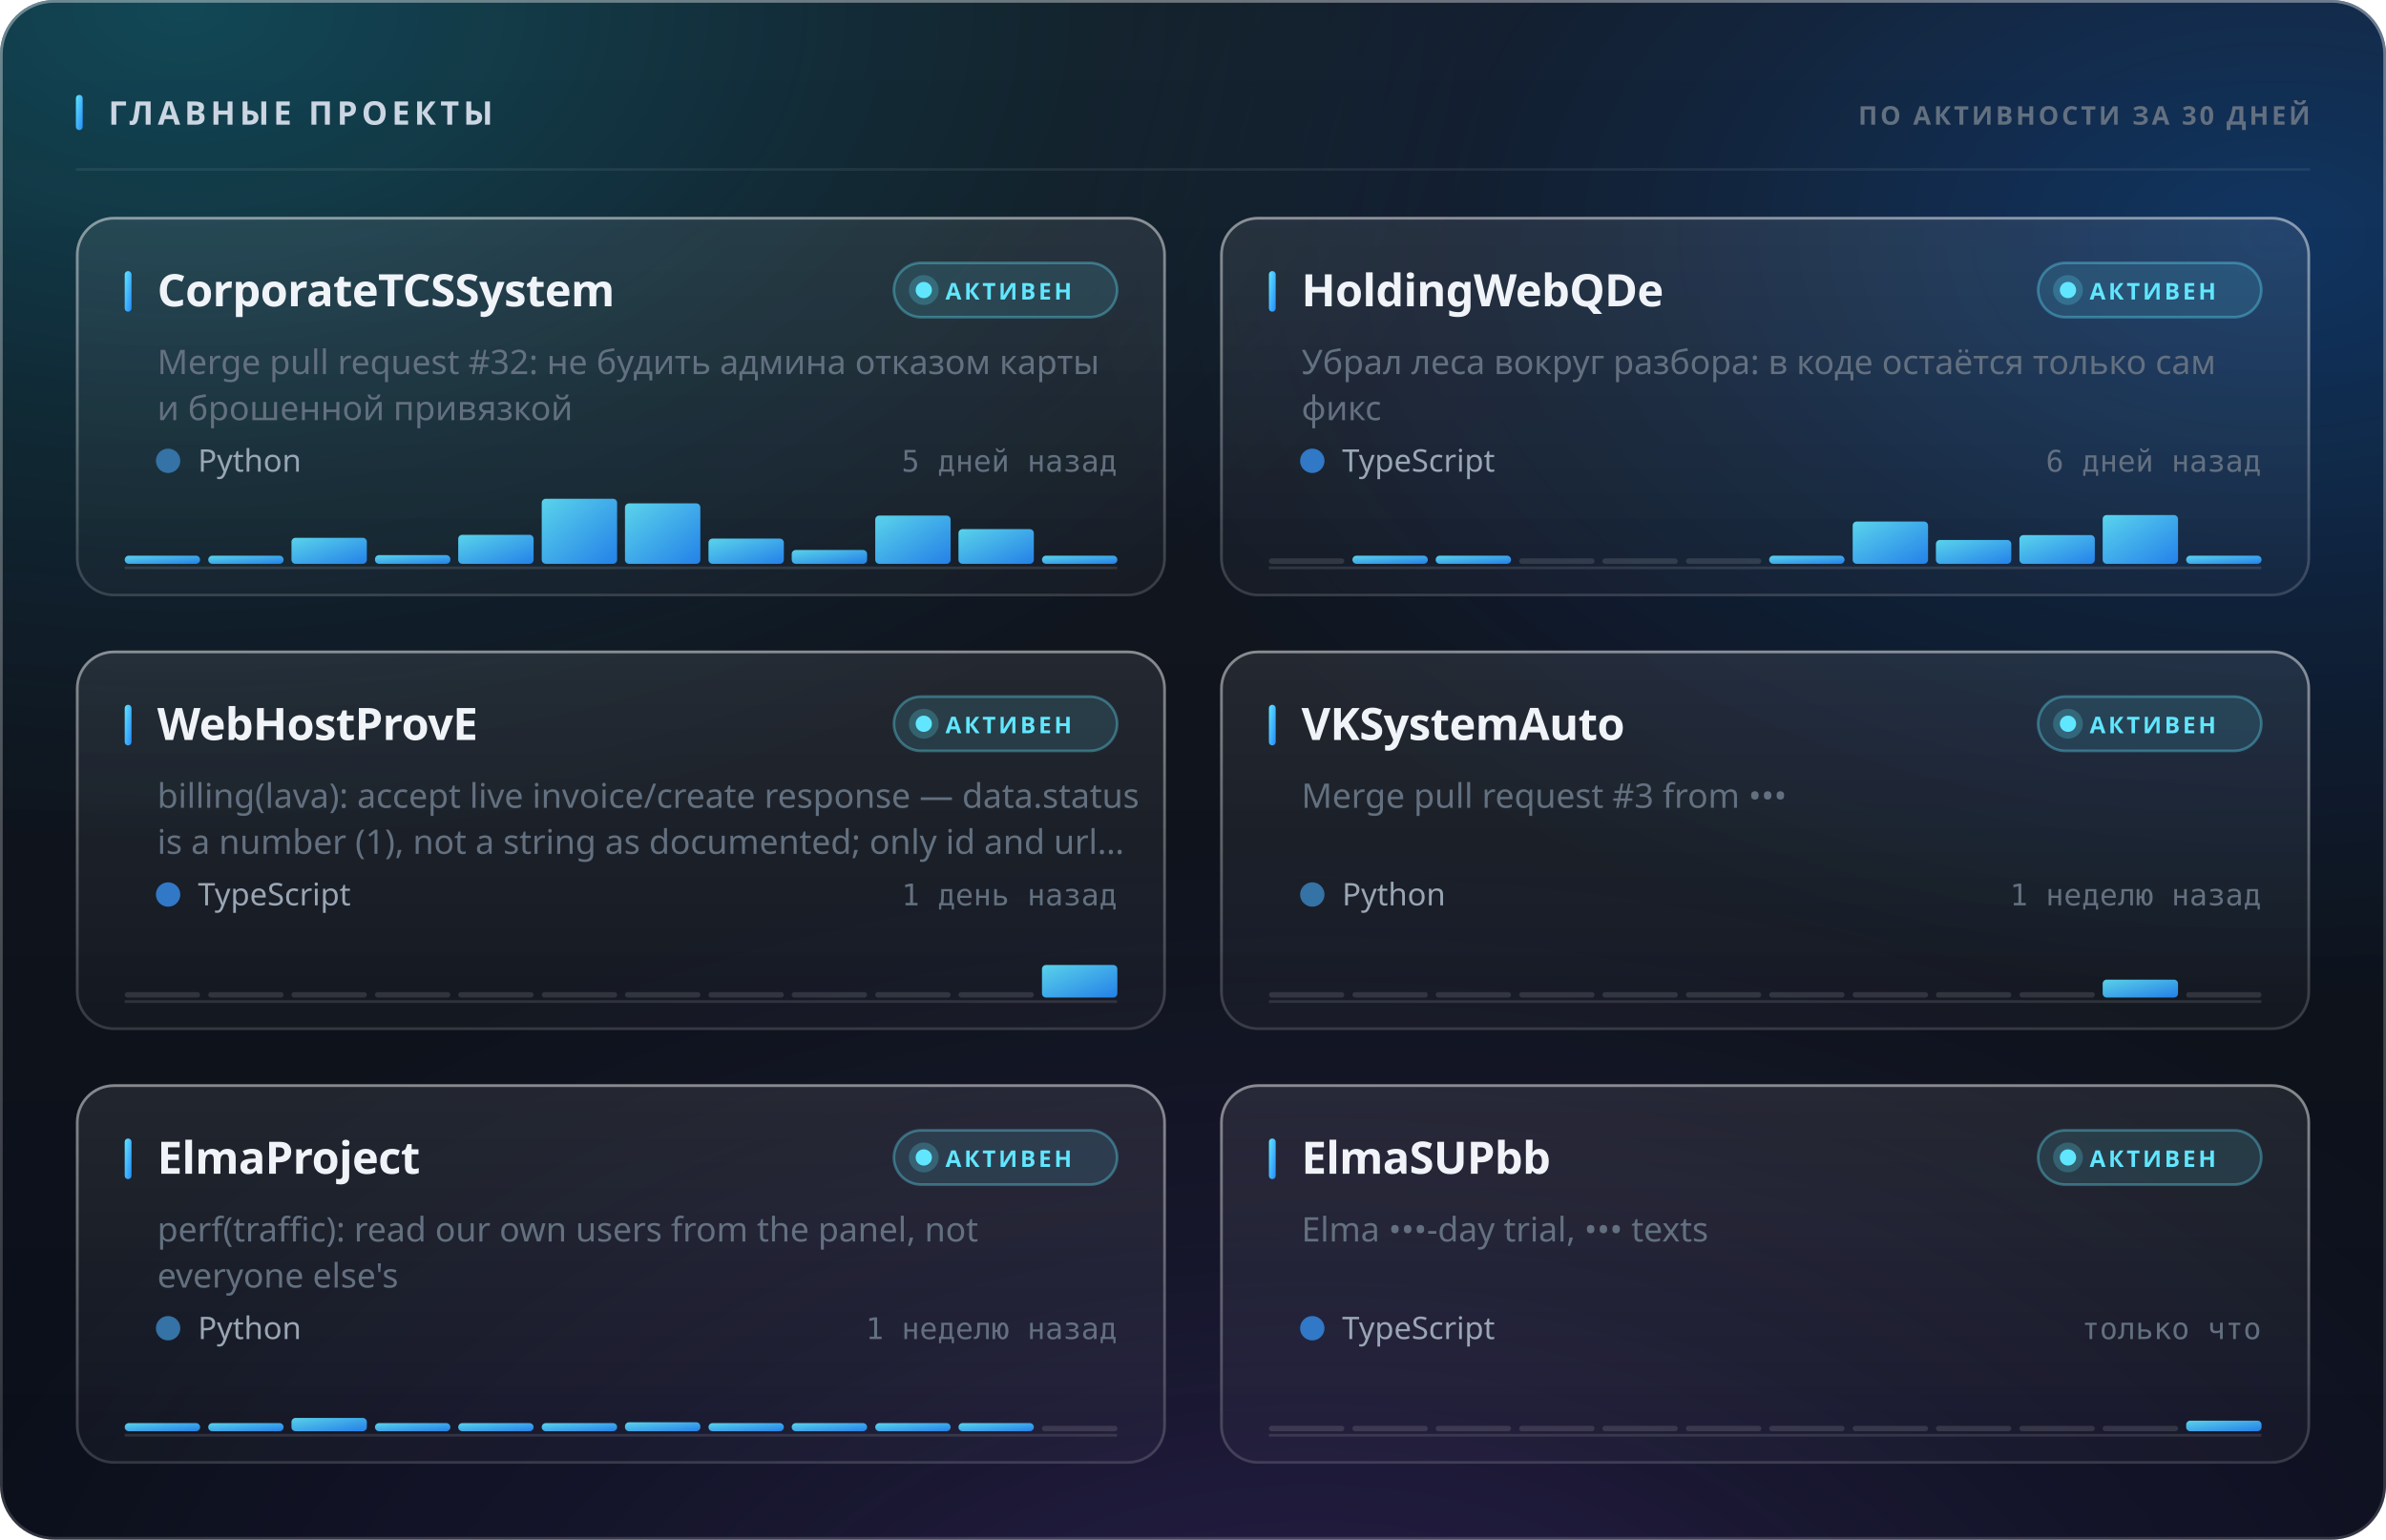
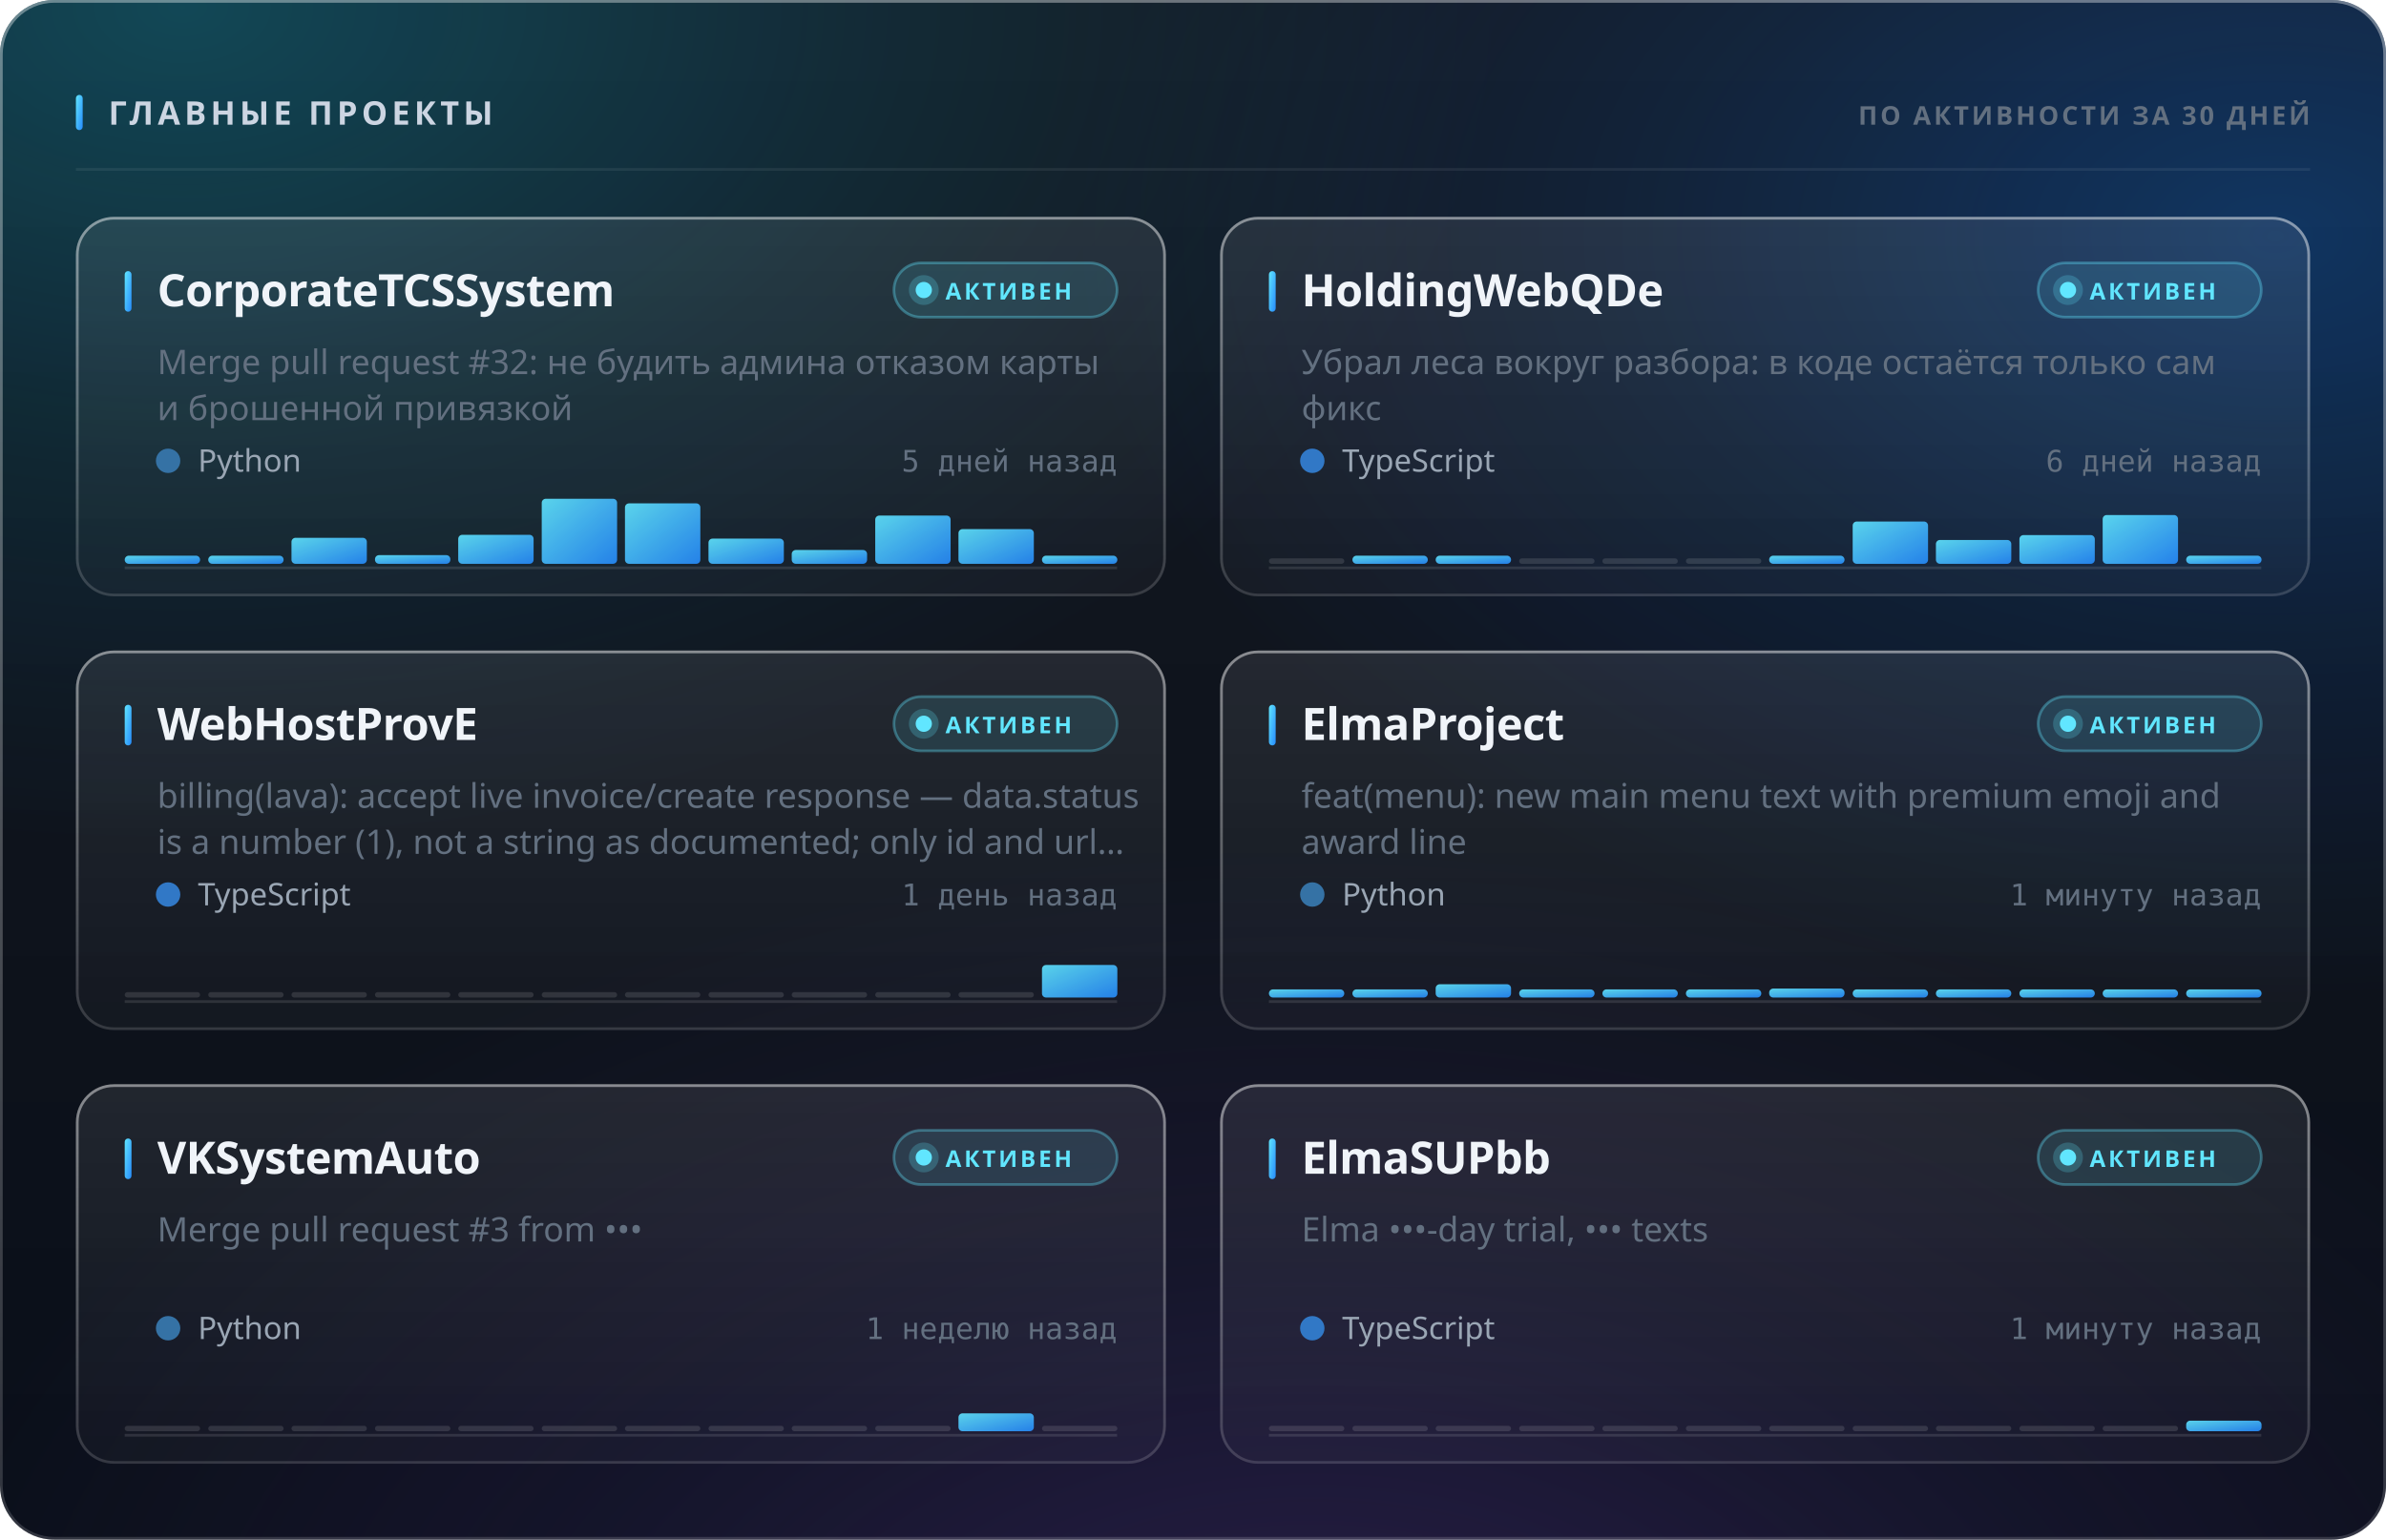
<svg xmlns="http://www.w3.org/2000/svg" width="880" height="568" viewBox="0 0 880 568" role="img">
  <style>
  text { font-family: -apple-system, BlinkMacSystemFont, 'Segoe UI', 'Noto Sans', Helvetica, Arial, sans-serif; }
  .mono { font-family: ui-monospace, 'SF Mono', 'Cascadia Mono', 'DejaVu Sans Mono', Menlo, Consolas, monospace; font-variant-numeric: tabular-nums; }
  .caps { letter-spacing: .1em; text-transform: uppercase; }

  @keyframes sheen  { from { transform: translateX(-120%); } to { transform: translateX(260%); } }
  @keyframes rise   { from { opacity: 0; transform: translateY(6px); } to { opacity: 1; transform: none; } }
  @keyframes slide  { from { opacity: 0; transform: translateX(-8px); } to { opacity: 1; transform: none; } }
  @keyframes grow   { from { transform: scaleY(0); } to { transform: scaleY(1); } }
  @keyframes widen  { from { transform: scaleX(0); } to { transform: scaleX(1); } }
  @keyframes draw   { from { stroke-dashoffset: 200; } to { stroke-dashoffset: 0; } }

  .sheen { animation: sheen 5.5s cubic-bezier(.45,0,.2,1) infinite; }
  .rise  { animation: rise .5s cubic-bezier(.16,1,.3,1) both; }
  .slide { animation: slide .42s cubic-bezier(.16,1,.3,1) both; }
  .bar   { transform-box: fill-box; transform-origin: 50% 100%;
           animation: grow .62s cubic-bezier(.16,1,.3,1) both; }
  .fill  { transform-box: fill-box; transform-origin: 0% 50%;
           animation: widen .8s cubic-bezier(.16,1,.3,1) both; }
  /* The hidden start state lives in the keyframes, never in the static rule.
     A renderer that ignores CSS animations then falls back to the FINISHED
     state — a drawn line, visible text — instead of an empty panel. */
  .spark { stroke-dasharray: 200;
           animation: draw 1.1s cubic-bezier(.16,1,.3,1) both; }

  @media (prefers-reduced-motion: reduce) {
    .sheen { animation: none; opacity: 0; }
    .rise, .slide, .bar, .fill, .spark { animation: none; opacity: 1; transform: none;
                                         stroke-dashoffset: 0; }
  }</style>
  <defs>
    <linearGradient id="accent1" x1="0" y1="0" x2="1" y2="1">
      <stop offset="0%" stop-color="#61e6ff" />
      <stop offset="100%" stop-color="#268bfc" />
    </linearGradient>
    <radialGradient id="aurora5" cx="0.08" cy="0" r="0.55">
      <stop offset="0%" stop-color="#00bcdb" stop-opacity="0.28" />
      <stop offset="55%" stop-color="#00bcdb" stop-opacity="0.098" />
      <stop offset="100%" stop-color="#00bcdb" stop-opacity="0" />
    </radialGradient>
    <radialGradient id="aurora6" cx="0.95" cy="0.15" r="0.5">
      <stop offset="0%" stop-color="#0074f7" stop-opacity="0.3" />
      <stop offset="55%" stop-color="#0074f7" stop-opacity="0.105" />
      <stop offset="100%" stop-color="#0074f7" stop-opacity="0" />
    </radialGradient>
    <radialGradient id="aurora7" cx="0.55" cy="1.15" r="0.6">
      <stop offset="0%" stop-color="#8851eb" stop-opacity="0.24" />
      <stop offset="55%" stop-color="#8851eb" stop-opacity="0.084" />
      <stop offset="100%" stop-color="#8851eb" stop-opacity="0" />
    </radialGradient>
    <linearGradient id="glass2" x1="0" y1="0" x2="0" y2="1">
      <stop offset="0%" stop-color="#ffffff" stop-opacity="0.051" />
      <stop offset="100%" stop-color="#ffffff" stop-opacity="0.01" />
    </linearGradient>
    <linearGradient id="rim3" x1="0" y1="0" x2="0" y2="1">
      <stop offset="0%" stop-color="#ffffff" stop-opacity="0.294" />
      <stop offset="100%" stop-color="#ffffff" stop-opacity="0.04" />
    </linearGradient>
    <linearGradient id="spec4" x1="0" y1="0" x2="1" y2="0">
      <stop offset="0%" stop-color="#ffffff" stop-opacity="0" />
      <stop offset="35%" stop-color="#ffffff" stop-opacity="0.6" />
      <stop offset="70%" stop-color="#ffffff" stop-opacity="0.21" />
      <stop offset="100%" stop-color="#ffffff" stop-opacity="0" />
    </linearGradient>
    <linearGradient id="cardglass8" x1="0" y1="0" x2="0" y2="1">
      <stop offset="0%" stop-color="#ffffff" stop-opacity="0.085" />
      <stop offset="100%" stop-color="#ffffff" stop-opacity="0.025" />
    </linearGradient>
    <linearGradient id="cardrim9" x1="0" y1="0" x2="0" y2="1">
      <stop offset="0%" stop-color="#ffffff" stop-opacity="0.42" />
      <stop offset="100%" stop-color="#ffffff" stop-opacity="0.08" />
    </linearGradient>
    <linearGradient id="cardspec10" x1="0" y1="0" x2="1" y2="0">
      <stop offset="0%" stop-color="#ffffff" stop-opacity="0" />
      <stop offset="35%" stop-color="#ffffff" stop-opacity="0.75" />
      <stop offset="70%" stop-color="#ffffff" stop-opacity="0.262" />
      <stop offset="100%" stop-color="#ffffff" stop-opacity="0" />
    </linearGradient>
    <linearGradient id="cardglass11" x1="0" y1="0" x2="0" y2="1">
      <stop offset="0%" stop-color="#ffffff" stop-opacity="0.085" />
      <stop offset="100%" stop-color="#ffffff" stop-opacity="0.025" />
    </linearGradient>
    <linearGradient id="cardrim12" x1="0" y1="0" x2="0" y2="1">
      <stop offset="0%" stop-color="#ffffff" stop-opacity="0.42" />
      <stop offset="100%" stop-color="#ffffff" stop-opacity="0.08" />
    </linearGradient>
    <linearGradient id="cardspec13" x1="0" y1="0" x2="1" y2="0">
      <stop offset="0%" stop-color="#ffffff" stop-opacity="0" />
      <stop offset="35%" stop-color="#ffffff" stop-opacity="0.75" />
      <stop offset="70%" stop-color="#ffffff" stop-opacity="0.262" />
      <stop offset="100%" stop-color="#ffffff" stop-opacity="0" />
    </linearGradient>
    <linearGradient id="cardglass14" x1="0" y1="0" x2="0" y2="1">
      <stop offset="0%" stop-color="#ffffff" stop-opacity="0.085" />
      <stop offset="100%" stop-color="#ffffff" stop-opacity="0.025" />
    </linearGradient>
    <linearGradient id="cardrim15" x1="0" y1="0" x2="0" y2="1">
      <stop offset="0%" stop-color="#ffffff" stop-opacity="0.42" />
      <stop offset="100%" stop-color="#ffffff" stop-opacity="0.08" />
    </linearGradient>
    <linearGradient id="cardspec16" x1="0" y1="0" x2="1" y2="0">
      <stop offset="0%" stop-color="#ffffff" stop-opacity="0" />
      <stop offset="35%" stop-color="#ffffff" stop-opacity="0.75" />
      <stop offset="70%" stop-color="#ffffff" stop-opacity="0.262" />
      <stop offset="100%" stop-color="#ffffff" stop-opacity="0" />
    </linearGradient>
    <linearGradient id="cardglass17" x1="0" y1="0" x2="0" y2="1">
      <stop offset="0%" stop-color="#ffffff" stop-opacity="0.085" />
      <stop offset="100%" stop-color="#ffffff" stop-opacity="0.025" />
    </linearGradient>
    <linearGradient id="cardrim18" x1="0" y1="0" x2="0" y2="1">
      <stop offset="0%" stop-color="#ffffff" stop-opacity="0.42" />
      <stop offset="100%" stop-color="#ffffff" stop-opacity="0.08" />
    </linearGradient>
    <linearGradient id="cardspec19" x1="0" y1="0" x2="1" y2="0">
      <stop offset="0%" stop-color="#ffffff" stop-opacity="0" />
      <stop offset="35%" stop-color="#ffffff" stop-opacity="0.75" />
      <stop offset="70%" stop-color="#ffffff" stop-opacity="0.262" />
      <stop offset="100%" stop-color="#ffffff" stop-opacity="0" />
    </linearGradient>
    <linearGradient id="cardglass20" x1="0" y1="0" x2="0" y2="1">
      <stop offset="0%" stop-color="#ffffff" stop-opacity="0.085" />
      <stop offset="100%" stop-color="#ffffff" stop-opacity="0.025" />
    </linearGradient>
    <linearGradient id="cardrim21" x1="0" y1="0" x2="0" y2="1">
      <stop offset="0%" stop-color="#ffffff" stop-opacity="0.42" />
      <stop offset="100%" stop-color="#ffffff" stop-opacity="0.08" />
    </linearGradient>
    <linearGradient id="cardspec22" x1="0" y1="0" x2="1" y2="0">
      <stop offset="0%" stop-color="#ffffff" stop-opacity="0" />
      <stop offset="35%" stop-color="#ffffff" stop-opacity="0.75" />
      <stop offset="70%" stop-color="#ffffff" stop-opacity="0.262" />
      <stop offset="100%" stop-color="#ffffff" stop-opacity="0" />
    </linearGradient>
    <linearGradient id="cardglass23" x1="0" y1="0" x2="0" y2="1">
      <stop offset="0%" stop-color="#ffffff" stop-opacity="0.085" />
      <stop offset="100%" stop-color="#ffffff" stop-opacity="0.025" />
    </linearGradient>
    <linearGradient id="cardrim24" x1="0" y1="0" x2="0" y2="1">
      <stop offset="0%" stop-color="#ffffff" stop-opacity="0.42" />
      <stop offset="100%" stop-color="#ffffff" stop-opacity="0.08" />
    </linearGradient>
    <linearGradient id="cardspec25" x1="0" y1="0" x2="1" y2="0">
      <stop offset="0%" stop-color="#ffffff" stop-opacity="0" />
      <stop offset="35%" stop-color="#ffffff" stop-opacity="0.75" />
      <stop offset="70%" stop-color="#ffffff" stop-opacity="0.262" />
      <stop offset="100%" stop-color="#ffffff" stop-opacity="0" />
    </linearGradient>
  </defs>
  <rect width="880" height="568" rx="20" fill="#070c16" />
  <rect width="880" height="568" rx="20" fill="url(#aurora5)" />
  <rect width="880" height="568" rx="20" fill="url(#aurora6)" />
  <rect width="880" height="568" rx="20" fill="url(#aurora7)" />
  <rect width="880" height="568" rx="20" fill="url(#glass2)" />
  <rect x=".5" y=".5" width="879" height="567" rx="19.5" fill="none" stroke="rgba(255,255,255,0.12)" />
  <rect x=".5" y=".5" width="879" height="567" rx="19.5" fill="none" stroke="url(#rim3)" />
  <path d="M20 1 H860" stroke="url(#spec4)" stroke-width="1.2" fill="none" />
  <rect x="28" y="35" width="2.5" height="13" rx="1.25" fill="url(#accent1)" />
  <text x="40" y="46" font-size="12" font-weight="700" fill="#ccd5e2" letter-spacing="0.13em">ГЛАВНЫЕ ПРОЕКТЫ</text>
  <text x="852" y="46" font-size="9.5" font-weight="600" fill="#637080" text-anchor="end" letter-spacing="0.11em">ПО АКТИВНОСТИ ЗА 30 ДНЕЙ</text>
  <path d="M28 62.5 H852" stroke="rgba(255,255,255,0.07)" stroke-width="1" />
  <g class="rise" opacity="1" style="">
    <rect x="28" y="80" width="402" height="140" rx="14" fill="url(#cardglass8)" />
    <rect x="28.5" y="80.5" width="401" height="139" rx="13.5" fill="none" stroke="rgba(255,255,255,0.07)" />
    <rect x="28.5" y="80.5" width="401" height="139" rx="13.5" fill="none" stroke="url(#cardrim9)" />
    <path d="M42 81 H416" stroke="url(#cardspec10)" stroke-width="1" fill="none" />
    <rect x="46" y="100" width="2.5" height="15" rx="1.25" fill="url(#accent1)" />
    <text x="58" y="113" font-size="16.5" font-weight="700" fill="#f0f4f9" letter-spacing="-0.01em">CorporateTCSSystem</text>
    <rect x="329.709" y="97" width="82.291" height="20" rx="10" fill="rgba(97,230,255,0.12)" stroke="rgba(97,230,255,0.35)" />
    <circle cx="340.709" cy="107" r="3" fill="#61e6ff" />
    <circle cx="340.709" cy="107" r="5.5" fill="#61e6ff" opacity=".22" />
    <text x="348.709" y="110.5" font-size="8.5" font-weight="700" fill="#61e6ff" letter-spacing="0.12em">АКТИВЕН</text>
    <text x="58" y="138" font-size="12.5" font-weight="400" fill="#637080">Merge pull request #32: не будить админа отказом карты</text>
    <text x="58" y="155" font-size="12.5" font-weight="400" fill="#637080">и брошенной привязкой</text>
    <circle cx="62" cy="170" r="4.5" fill="#3572A5" />
    <text x="73" y="174" font-size="11.5" font-weight="400" fill="#9aa6b4">Python</text>
    <text x="412" y="174" font-size="11" font-weight="400" fill="#637080" text-anchor="end" class="mono">5 дней назад</text>
    <path d="M46 209.5 H412" stroke="rgba(255,255,255,0.112)" stroke-width="1" />
    <g class="bar" style="animation-delay:0.18s">
      <rect x="46.0" y="205.0" width="27.8" height="3.0" rx="1.5" fill="url(#accent1)" opacity="0.9" />
      <rect x="76.8" y="205.0" width="27.8" height="3.0" rx="1.5" fill="url(#accent1)" opacity="0.9" />
      <rect x="107.5" y="198.4" width="27.8" height="9.6" rx="1.5" fill="url(#accent1)" opacity="0.9" />
      <rect x="138.3" y="204.8" width="27.8" height="3.2" rx="1.5" fill="url(#accent1)" opacity="0.9" />
      <rect x="169.0" y="197.3" width="27.8" height="10.7" rx="1.5" fill="url(#accent1)" opacity="0.9" />
      <rect x="199.8" y="184.0" width="27.8" height="24.0" rx="1.5" fill="url(#accent1)" opacity="0.9" />
      <rect x="230.5" y="185.7" width="27.8" height="22.3" rx="1.5" fill="url(#accent1)" opacity="0.9" />
      <rect x="261.3" y="198.7" width="27.8" height="9.3" rx="1.5" fill="url(#accent1)" opacity="0.9" />
      <rect x="292.0" y="202.9" width="27.8" height="5.1" rx="1.5" fill="url(#accent1)" opacity="0.9" />
      <rect x="322.8" y="190.2" width="27.8" height="17.8" rx="1.5" fill="url(#accent1)" opacity="0.9" />
      <rect x="353.5" y="195.2" width="27.8" height="12.8" rx="1.5" fill="url(#accent1)" opacity="0.9" />
      <rect x="384.3" y="205.0" width="27.8" height="3.0" rx="1.5" fill="url(#accent1)" opacity="0.9" />
    </g>
  </g>
  <g class="rise" opacity="1" style=" animation-delay:0.055s;">
    <rect x="450" y="80" width="402" height="140" rx="14" fill="url(#cardglass11)" />
    <rect x="450.5" y="80.5" width="401" height="139" rx="13.5" fill="none" stroke="rgba(255,255,255,0.07)" />
    <rect x="450.5" y="80.5" width="401" height="139" rx="13.5" fill="none" stroke="url(#cardrim12)" />
    <path d="M464 81 H838" stroke="url(#cardspec13)" stroke-width="1" fill="none" />
    <rect x="468" y="100" width="2.5" height="15" rx="1.25" fill="url(#accent1)" />
    <text x="480" y="113" font-size="16.5" font-weight="700" fill="#f0f4f9" letter-spacing="-0.01em">HoldingWebQDe</text>
    <rect x="751.709" y="97" width="82.291" height="20" rx="10" fill="rgba(97,230,255,0.12)" stroke="rgba(97,230,255,0.35)" />
    <circle cx="762.709" cy="107" r="3" fill="#61e6ff" />
    <circle cx="762.709" cy="107" r="5.5" fill="#61e6ff" opacity=".22" />
    <text x="770.709" y="110.5" font-size="8.5" font-weight="700" fill="#61e6ff" letter-spacing="0.12em">АКТИВЕН</text>
    <text x="480" y="138" font-size="12.5" font-weight="400" fill="#637080">Убрал леса вокруг разбора: в коде остаётся только сам</text>
    <text x="480" y="155" font-size="12.5" font-weight="400" fill="#637080">фикс</text>
    <circle cx="484" cy="170" r="4.5" fill="#3178c6" />
    <text x="495" y="174" font-size="11.5" font-weight="400" fill="#9aa6b4">TypeScript</text>
    <text x="834" y="174" font-size="11" font-weight="400" fill="#637080" text-anchor="end" class="mono">6 дней назад</text>
    <path d="M468 209.5 H834" stroke="rgba(255,255,255,0.112)" stroke-width="1" />
    <g class="bar" style="animation-delay:0.24s">
      <rect x="468.0" y="206.0" width="27.8" height="2" rx="1" fill="rgba(255,255,255,0.12)" />
      <rect x="498.8" y="205.0" width="27.8" height="3.0" rx="1.5" fill="url(#accent1)" opacity="0.9" />
      <rect x="529.5" y="205.0" width="27.8" height="3.0" rx="1.5" fill="url(#accent1)" opacity="0.9" />
      <rect x="560.3" y="206.0" width="27.8" height="2" rx="1" fill="rgba(255,255,255,0.12)" />
      <rect x="591.0" y="206.0" width="27.8" height="2" rx="1" fill="rgba(255,255,255,0.12)" />
      <rect x="621.8" y="206.0" width="27.8" height="2" rx="1" fill="rgba(255,255,255,0.12)" />
      <rect x="652.5" y="205.0" width="27.8" height="3.0" rx="1.5" fill="url(#accent1)" opacity="0.9" />
      <rect x="683.3" y="192.4" width="27.8" height="15.6" rx="1.5" fill="url(#accent1)" opacity="0.9" />
      <rect x="714.0" y="199.2" width="27.8" height="8.8" rx="1.5" fill="url(#accent1)" opacity="0.9" />
      <rect x="744.8" y="197.4" width="27.8" height="10.6" rx="1.5" fill="url(#accent1)" opacity="0.9" />
      <rect x="775.5" y="190.0" width="27.8" height="18.0" rx="1.5" fill="url(#accent1)" opacity="0.9" />
      <rect x="806.3" y="205.0" width="27.8" height="3.0" rx="1.5" fill="url(#accent1)" opacity="0.9" />
    </g>
  </g>
  <g class="rise" opacity="1" style=" animation-delay:0.110s;">
    <rect x="28" y="240" width="402" height="140" rx="14" fill="url(#cardglass14)" />
    <rect x="28.5" y="240.5" width="401" height="139" rx="13.5" fill="none" stroke="rgba(255,255,255,0.07)" />
    <rect x="28.5" y="240.5" width="401" height="139" rx="13.5" fill="none" stroke="url(#cardrim15)" />
    <path d="M42 241 H416" stroke="url(#cardspec16)" stroke-width="1" fill="none" />
    <rect x="46" y="260" width="2.5" height="15" rx="1.25" fill="url(#accent1)" />
    <text x="58" y="273" font-size="16.5" font-weight="700" fill="#f0f4f9" letter-spacing="-0.01em">WebHostProvE</text>
    <rect x="329.709" y="257" width="82.291" height="20" rx="10" fill="rgba(97,230,255,0.12)" stroke="rgba(97,230,255,0.35)" />
    <circle cx="340.709" cy="267" r="3" fill="#61e6ff" />
    <circle cx="340.709" cy="267" r="5.5" fill="#61e6ff" opacity=".22" />
    <text x="348.709" y="270.5" font-size="8.5" font-weight="700" fill="#61e6ff" letter-spacing="0.12em">АКТИВЕН</text>
    <text x="58" y="298" font-size="12.5" font-weight="400" fill="#637080">billing(lava): accept live invoice/create response — data.status</text>
    <text x="58" y="315" font-size="12.5" font-weight="400" fill="#637080">is a number (1), not a string as documented; only id and url…</text>
    <circle cx="62" cy="330" r="4.5" fill="#3178c6" />
    <text x="73" y="334" font-size="11.5" font-weight="400" fill="#9aa6b4">TypeScript</text>
    <text x="412" y="334" font-size="11" font-weight="400" fill="#637080" text-anchor="end" class="mono">1 день назад</text>
    <path d="M46 369.5 H412" stroke="rgba(255,255,255,0.112)" stroke-width="1" />
    <g class="bar" style="animation-delay:0.3s">
      <rect x="46.0" y="366.0" width="27.8" height="2" rx="1" fill="rgba(255,255,255,0.12)" />
      <rect x="76.8" y="366.0" width="27.8" height="2" rx="1" fill="rgba(255,255,255,0.12)" />
      <rect x="107.5" y="366.0" width="27.8" height="2" rx="1" fill="rgba(255,255,255,0.12)" />
      <rect x="138.3" y="366.0" width="27.8" height="2" rx="1" fill="rgba(255,255,255,0.12)" />
      <rect x="169.0" y="366.0" width="27.8" height="2" rx="1" fill="rgba(255,255,255,0.12)" />
      <rect x="199.8" y="366.0" width="27.8" height="2" rx="1" fill="rgba(255,255,255,0.12)" />
      <rect x="230.5" y="366.0" width="27.8" height="2" rx="1" fill="rgba(255,255,255,0.12)" />
      <rect x="261.3" y="366.0" width="27.8" height="2" rx="1" fill="rgba(255,255,255,0.12)" />
      <rect x="292.0" y="366.0" width="27.8" height="2" rx="1" fill="rgba(255,255,255,0.12)" />
      <rect x="322.8" y="366.0" width="27.8" height="2" rx="1" fill="rgba(255,255,255,0.12)" />
      <rect x="353.5" y="366.0" width="27.8" height="2" rx="1" fill="rgba(255,255,255,0.12)" />
      <rect x="384.3" y="356.0" width="27.8" height="12.0" rx="1.5" fill="url(#accent1)" opacity="0.9" />
    </g>
  </g>
  <g class="rise" opacity="1" style=" animation-delay:0.165s;">
    <rect x="450" y="240" width="402" height="140" rx="14" fill="url(#cardglass17)" />
    <rect x="450.5" y="240.5" width="401" height="139" rx="13.5" fill="none" stroke="rgba(255,255,255,0.07)" />
    <rect x="450.5" y="240.5" width="401" height="139" rx="13.5" fill="none" stroke="url(#cardrim18)" />
    <path d="M464 241 H838" stroke="url(#cardspec19)" stroke-width="1" fill="none" />
    <rect x="468" y="260" width="2.5" height="15" rx="1.25" fill="url(#accent1)" />
-     <text x="480" y="273" font-size="16.5" font-weight="700" fill="#f0f4f9" letter-spacing="-0.01em">VKSystemAuto</text>
+     <text x="480" y="273" font-size="16.5" font-weight="700" fill="#f0f4f9" letter-spacing="-0.01em">ElmaProject</text>
    <rect x="751.709" y="257" width="82.291" height="20" rx="10" fill="rgba(97,230,255,0.12)" stroke="rgba(97,230,255,0.35)" />
    <circle cx="762.709" cy="267" r="3" fill="#61e6ff" />
    <circle cx="762.709" cy="267" r="5.5" fill="#61e6ff" opacity=".22" />
    <text x="770.709" y="270.5" font-size="8.5" font-weight="700" fill="#61e6ff" letter-spacing="0.12em">АКТИВЕН</text>
-     <text x="480" y="298" font-size="12.5" font-weight="400" fill="#637080">Merge pull request #3 from •••</text>
+     <text x="480" y="298" font-size="12.5" font-weight="400" fill="#637080">feat(menu): new main menu text with premium emoji and</text>
+     <text x="480" y="315" font-size="12.5" font-weight="400" fill="#637080">award line</text>
    <circle cx="484" cy="330" r="4.5" fill="#3572A5" />
    <text x="495" y="334" font-size="11.5" font-weight="400" fill="#9aa6b4">Python</text>
-     <text x="834" y="334" font-size="11" font-weight="400" fill="#637080" text-anchor="end" class="mono">1 неделю назад</text>
+     <text x="834" y="334" font-size="11" font-weight="400" fill="#637080" text-anchor="end" class="mono">1 минуту назад</text>
    <path d="M468 369.5 H834" stroke="rgba(255,255,255,0.112)" stroke-width="1" />
    <g class="bar" style="animation-delay:0.36s">
-       <rect x="468.0" y="366.0" width="27.8" height="2" rx="1" fill="rgba(255,255,255,0.12)" />
-       <rect x="498.8" y="366.0" width="27.8" height="2" rx="1" fill="rgba(255,255,255,0.12)" />
-       <rect x="529.5" y="366.0" width="27.8" height="2" rx="1" fill="rgba(255,255,255,0.12)" />
-       <rect x="560.3" y="366.0" width="27.8" height="2" rx="1" fill="rgba(255,255,255,0.12)" />
-       <rect x="591.0" y="366.0" width="27.8" height="2" rx="1" fill="rgba(255,255,255,0.12)" />
-       <rect x="621.8" y="366.0" width="27.8" height="2" rx="1" fill="rgba(255,255,255,0.12)" />
-       <rect x="652.5" y="366.0" width="27.8" height="2" rx="1" fill="rgba(255,255,255,0.12)" />
-       <rect x="683.3" y="366.0" width="27.8" height="2" rx="1" fill="rgba(255,255,255,0.12)" />
-       <rect x="714.0" y="366.0" width="27.8" height="2" rx="1" fill="rgba(255,255,255,0.12)" />
-       <rect x="744.8" y="366.0" width="27.8" height="2" rx="1" fill="rgba(255,255,255,0.12)" />
-       <rect x="775.5" y="361.4" width="27.8" height="6.6" rx="1.5" fill="url(#accent1)" opacity="0.9" />
-       <rect x="806.3" y="366.0" width="27.8" height="2" rx="1" fill="rgba(255,255,255,0.12)" />
+       <rect x="468.0" y="365.0" width="27.8" height="3.0" rx="1.5" fill="url(#accent1)" opacity="0.9" />
+       <rect x="498.8" y="365.0" width="27.8" height="3.0" rx="1.5" fill="url(#accent1)" opacity="0.9" />
+       <rect x="529.5" y="363.1" width="27.8" height="4.9" rx="1.5" fill="url(#accent1)" opacity="0.9" />
+       <rect x="560.3" y="365.0" width="27.8" height="3.0" rx="1.5" fill="url(#accent1)" opacity="0.9" />
+       <rect x="591.0" y="365.0" width="27.8" height="3.0" rx="1.5" fill="url(#accent1)" opacity="0.9" />
+       <rect x="621.8" y="365.0" width="27.8" height="3.0" rx="1.5" fill="url(#accent1)" opacity="0.9" />
+       <rect x="652.5" y="364.7" width="27.8" height="3.3" rx="1.5" fill="url(#accent1)" opacity="0.9" />
+       <rect x="683.3" y="365.0" width="27.8" height="3.0" rx="1.5" fill="url(#accent1)" opacity="0.9" />
+       <rect x="714.0" y="365.0" width="27.8" height="3.0" rx="1.5" fill="url(#accent1)" opacity="0.9" />
+       <rect x="744.8" y="365.0" width="27.8" height="3.0" rx="1.5" fill="url(#accent1)" opacity="0.9" />
+       <rect x="775.5" y="365.0" width="27.8" height="3.0" rx="1.5" fill="url(#accent1)" opacity="0.9" />
+       <rect x="806.3" y="365.0" width="27.8" height="3.0" rx="1.5" fill="url(#accent1)" opacity="0.9" />
    </g>
  </g>
  <g class="rise" opacity="1" style=" animation-delay:0.220s;">
    <rect x="28" y="400" width="402" height="140" rx="14" fill="url(#cardglass20)" />
    <rect x="28.5" y="400.5" width="401" height="139" rx="13.5" fill="none" stroke="rgba(255,255,255,0.07)" />
    <rect x="28.5" y="400.5" width="401" height="139" rx="13.5" fill="none" stroke="url(#cardrim21)" />
    <path d="M42 401 H416" stroke="url(#cardspec22)" stroke-width="1" fill="none" />
    <rect x="46" y="420" width="2.5" height="15" rx="1.25" fill="url(#accent1)" />
-     <text x="58" y="433" font-size="16.5" font-weight="700" fill="#f0f4f9" letter-spacing="-0.01em">ElmaProject</text>
+     <text x="58" y="433" font-size="16.5" font-weight="700" fill="#f0f4f9" letter-spacing="-0.01em">VKSystemAuto</text>
    <rect x="329.709" y="417" width="82.291" height="20" rx="10" fill="rgba(97,230,255,0.12)" stroke="rgba(97,230,255,0.35)" />
    <circle cx="340.709" cy="427" r="3" fill="#61e6ff" />
    <circle cx="340.709" cy="427" r="5.5" fill="#61e6ff" opacity=".22" />
    <text x="348.709" y="430.5" font-size="8.5" font-weight="700" fill="#61e6ff" letter-spacing="0.12em">АКТИВЕН</text>
-     <text x="58" y="458" font-size="12.5" font-weight="400" fill="#637080">perf(traffic): read our own users from the panel, not</text>
-     <text x="58" y="475" font-size="12.5" font-weight="400" fill="#637080">everyone else's</text>
+     <text x="58" y="458" font-size="12.5" font-weight="400" fill="#637080">Merge pull request #3 from •••</text>
    <circle cx="62" cy="490" r="4.5" fill="#3572A5" />
    <text x="73" y="494" font-size="11.5" font-weight="400" fill="#9aa6b4">Python</text>
    <text x="412" y="494" font-size="11" font-weight="400" fill="#637080" text-anchor="end" class="mono">1 неделю назад</text>
    <path d="M46 529.5 H412" stroke="rgba(255,255,255,0.112)" stroke-width="1" />
    <g class="bar" style="animation-delay:0.42s">
-       <rect x="46.0" y="525.0" width="27.8" height="3.0" rx="1.5" fill="url(#accent1)" opacity="0.9" />
-       <rect x="76.8" y="525.0" width="27.8" height="3.0" rx="1.5" fill="url(#accent1)" opacity="0.9" />
-       <rect x="107.5" y="523.1" width="27.8" height="4.9" rx="1.5" fill="url(#accent1)" opacity="0.9" />
-       <rect x="138.3" y="525.0" width="27.8" height="3.0" rx="1.5" fill="url(#accent1)" opacity="0.9" />
-       <rect x="169.0" y="525.0" width="27.8" height="3.0" rx="1.5" fill="url(#accent1)" opacity="0.9" />
-       <rect x="199.8" y="525.0" width="27.8" height="3.0" rx="1.5" fill="url(#accent1)" opacity="0.9" />
-       <rect x="230.5" y="524.7" width="27.8" height="3.3" rx="1.5" fill="url(#accent1)" opacity="0.9" />
-       <rect x="261.3" y="525.0" width="27.8" height="3.0" rx="1.5" fill="url(#accent1)" opacity="0.9" />
-       <rect x="292.0" y="525.0" width="27.8" height="3.0" rx="1.5" fill="url(#accent1)" opacity="0.9" />
-       <rect x="322.8" y="525.0" width="27.8" height="3.0" rx="1.5" fill="url(#accent1)" opacity="0.9" />
-       <rect x="353.5" y="525.0" width="27.8" height="3.0" rx="1.5" fill="url(#accent1)" opacity="0.9" />
+       <rect x="46.0" y="526.0" width="27.8" height="2" rx="1" fill="rgba(255,255,255,0.12)" />
+       <rect x="76.8" y="526.0" width="27.8" height="2" rx="1" fill="rgba(255,255,255,0.12)" />
+       <rect x="107.5" y="526.0" width="27.8" height="2" rx="1" fill="rgba(255,255,255,0.12)" />
+       <rect x="138.3" y="526.0" width="27.8" height="2" rx="1" fill="rgba(255,255,255,0.12)" />
+       <rect x="169.0" y="526.0" width="27.8" height="2" rx="1" fill="rgba(255,255,255,0.12)" />
+       <rect x="199.8" y="526.0" width="27.8" height="2" rx="1" fill="rgba(255,255,255,0.12)" />
+       <rect x="230.5" y="526.0" width="27.8" height="2" rx="1" fill="rgba(255,255,255,0.12)" />
+       <rect x="261.3" y="526.0" width="27.8" height="2" rx="1" fill="rgba(255,255,255,0.12)" />
+       <rect x="292.0" y="526.0" width="27.8" height="2" rx="1" fill="rgba(255,255,255,0.12)" />
+       <rect x="322.8" y="526.0" width="27.8" height="2" rx="1" fill="rgba(255,255,255,0.12)" />
+       <rect x="353.5" y="521.4" width="27.8" height="6.6" rx="1.5" fill="url(#accent1)" opacity="0.9" />
      <rect x="384.3" y="526.0" width="27.8" height="2" rx="1" fill="rgba(255,255,255,0.12)" />
    </g>
  </g>
  <g class="rise" opacity="1" style=" animation-delay:0.275s;">
    <rect x="450" y="400" width="402" height="140" rx="14" fill="url(#cardglass23)" />
    <rect x="450.5" y="400.5" width="401" height="139" rx="13.5" fill="none" stroke="rgba(255,255,255,0.07)" />
    <rect x="450.5" y="400.5" width="401" height="139" rx="13.5" fill="none" stroke="url(#cardrim24)" />
    <path d="M464 401 H838" stroke="url(#cardspec25)" stroke-width="1" fill="none" />
    <rect x="468" y="420" width="2.5" height="15" rx="1.25" fill="url(#accent1)" />
    <text x="480" y="433" font-size="16.5" font-weight="700" fill="#f0f4f9" letter-spacing="-0.01em">ElmaSUPbb</text>
    <rect x="751.709" y="417" width="82.291" height="20" rx="10" fill="rgba(97,230,255,0.12)" stroke="rgba(97,230,255,0.35)" />
    <circle cx="762.709" cy="427" r="3" fill="#61e6ff" />
    <circle cx="762.709" cy="427" r="5.5" fill="#61e6ff" opacity=".22" />
    <text x="770.709" y="430.5" font-size="8.5" font-weight="700" fill="#61e6ff" letter-spacing="0.12em">АКТИВЕН</text>
    <text x="480" y="458" font-size="12.5" font-weight="400" fill="#637080">Elma •••-day trial, ••• texts</text>
    <circle cx="484" cy="490" r="4.5" fill="#3178c6" />
    <text x="495" y="494" font-size="11.5" font-weight="400" fill="#9aa6b4">TypeScript</text>
-     <text x="834" y="494" font-size="11" font-weight="400" fill="#637080" text-anchor="end" class="mono">только что</text>
+     <text x="834" y="494" font-size="11" font-weight="400" fill="#637080" text-anchor="end" class="mono">1 минуту назад</text>
    <path d="M468 529.5 H834" stroke="rgba(255,255,255,0.112)" stroke-width="1" />
    <g class="bar" style="animation-delay:0.48s">
      <rect x="468.0" y="526.0" width="27.8" height="2" rx="1" fill="rgba(255,255,255,0.12)" />
      <rect x="498.8" y="526.0" width="27.8" height="2" rx="1" fill="rgba(255,255,255,0.12)" />
      <rect x="529.5" y="526.0" width="27.8" height="2" rx="1" fill="rgba(255,255,255,0.12)" />
      <rect x="560.3" y="526.0" width="27.8" height="2" rx="1" fill="rgba(255,255,255,0.12)" />
      <rect x="591.0" y="526.0" width="27.8" height="2" rx="1" fill="rgba(255,255,255,0.12)" />
      <rect x="621.8" y="526.0" width="27.8" height="2" rx="1" fill="rgba(255,255,255,0.12)" />
      <rect x="652.5" y="526.0" width="27.8" height="2" rx="1" fill="rgba(255,255,255,0.12)" />
      <rect x="683.3" y="526.0" width="27.8" height="2" rx="1" fill="rgba(255,255,255,0.12)" />
      <rect x="714.0" y="526.0" width="27.8" height="2" rx="1" fill="rgba(255,255,255,0.12)" />
      <rect x="744.8" y="526.0" width="27.8" height="2" rx="1" fill="rgba(255,255,255,0.12)" />
      <rect x="775.5" y="526.0" width="27.8" height="2" rx="1" fill="rgba(255,255,255,0.12)" />
      <rect x="806.3" y="524.1" width="27.8" height="3.9" rx="1.5" fill="url(#accent1)" opacity="0.9" />
    </g>
  </g>
</svg>
